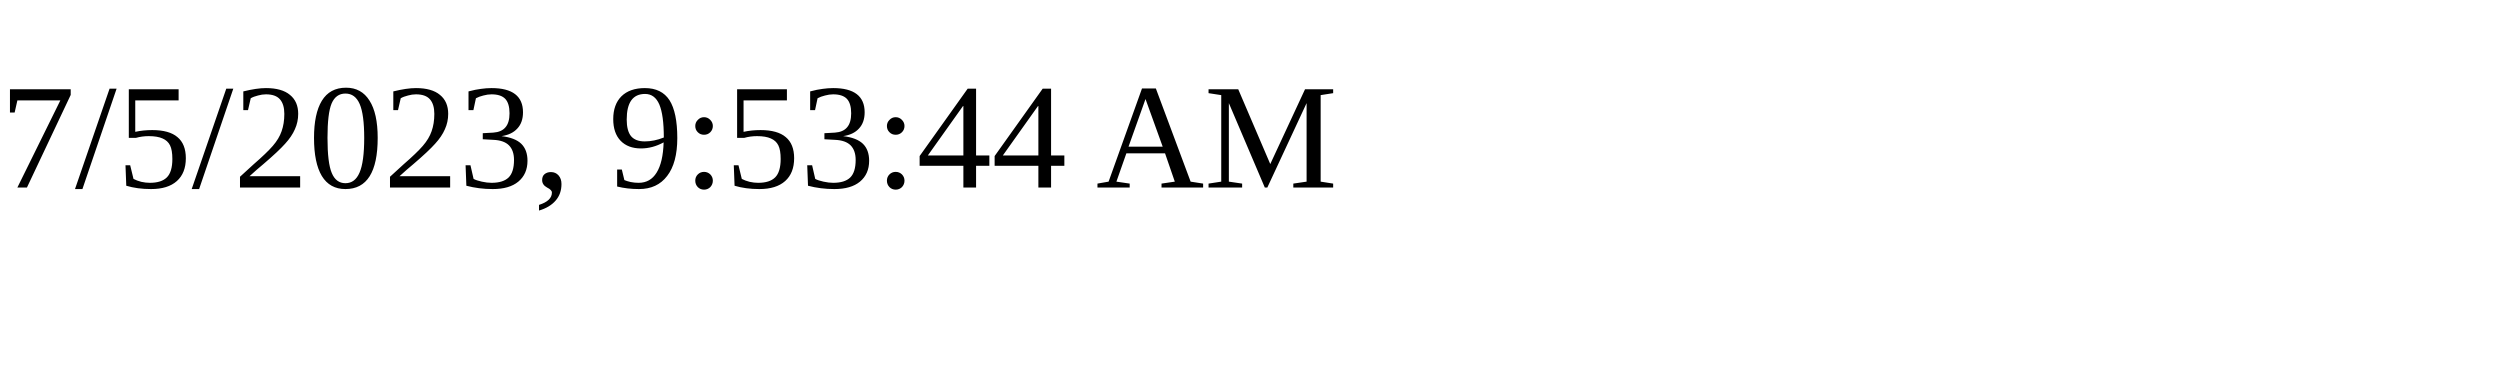
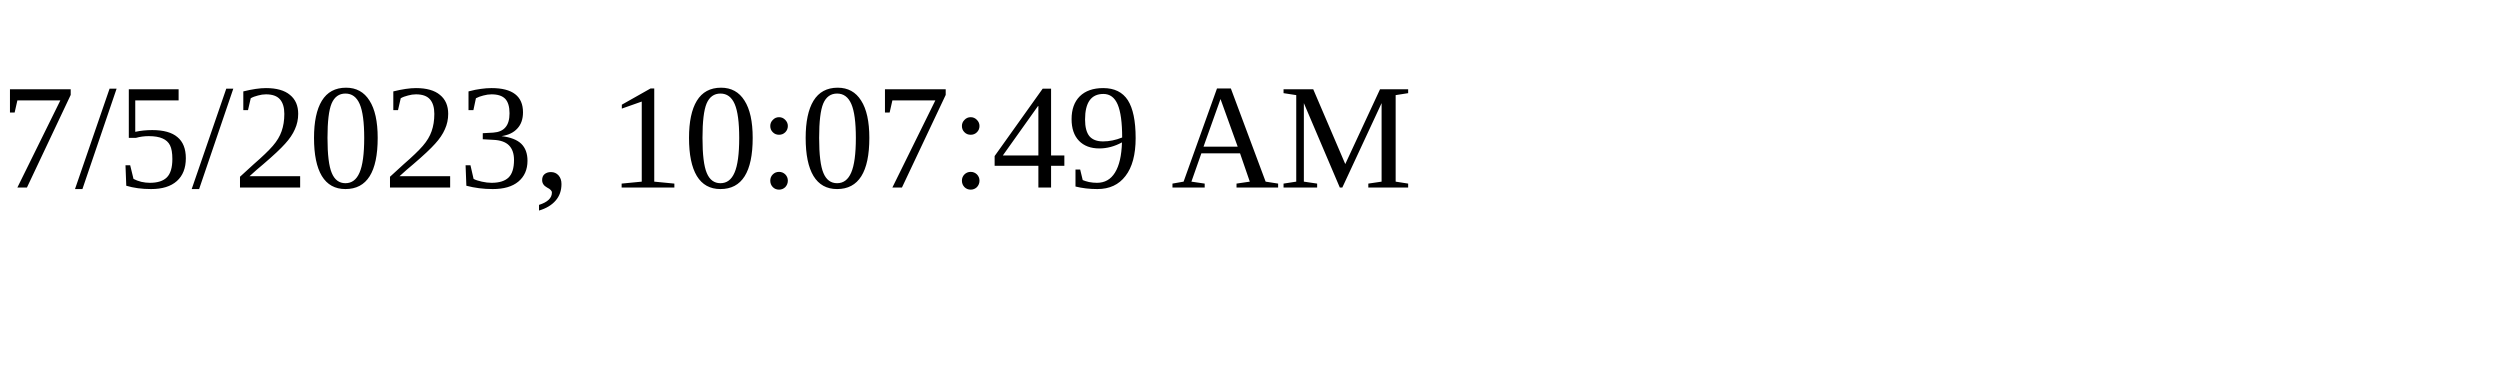
<svg xmlns="http://www.w3.org/2000/svg" height="30" width="200">
-   <text x="0" y="15">7/5/2023, 9:53:44 AM</text>
+   <text x="0" y="15">7/5/2023, 10:07:49 AM</text>
</svg>
